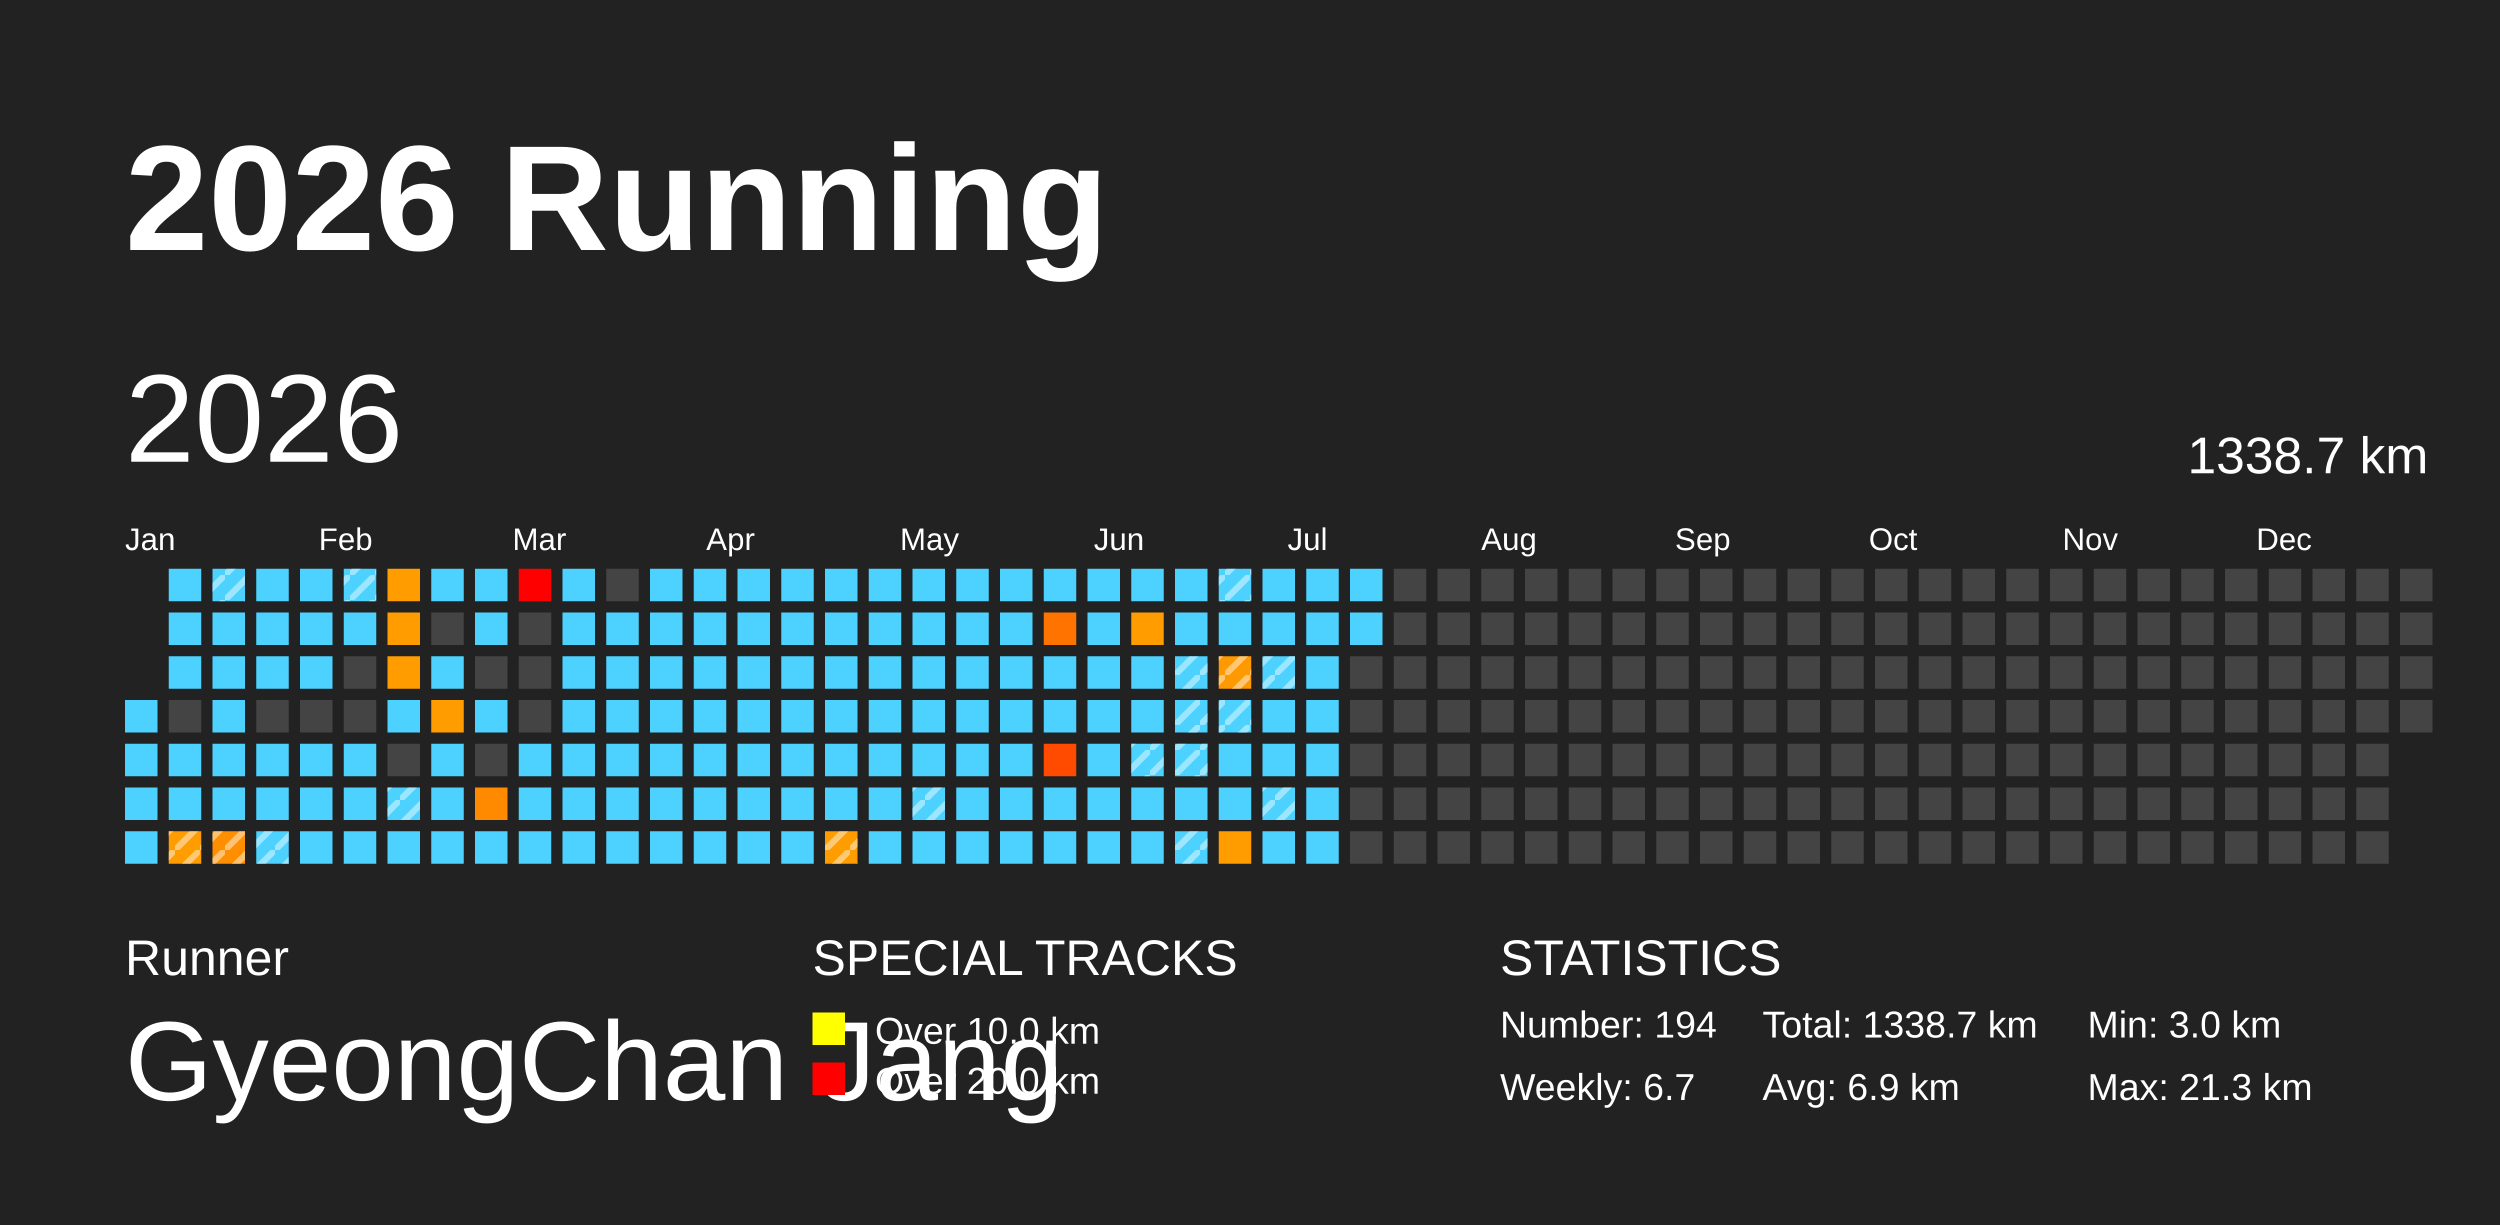
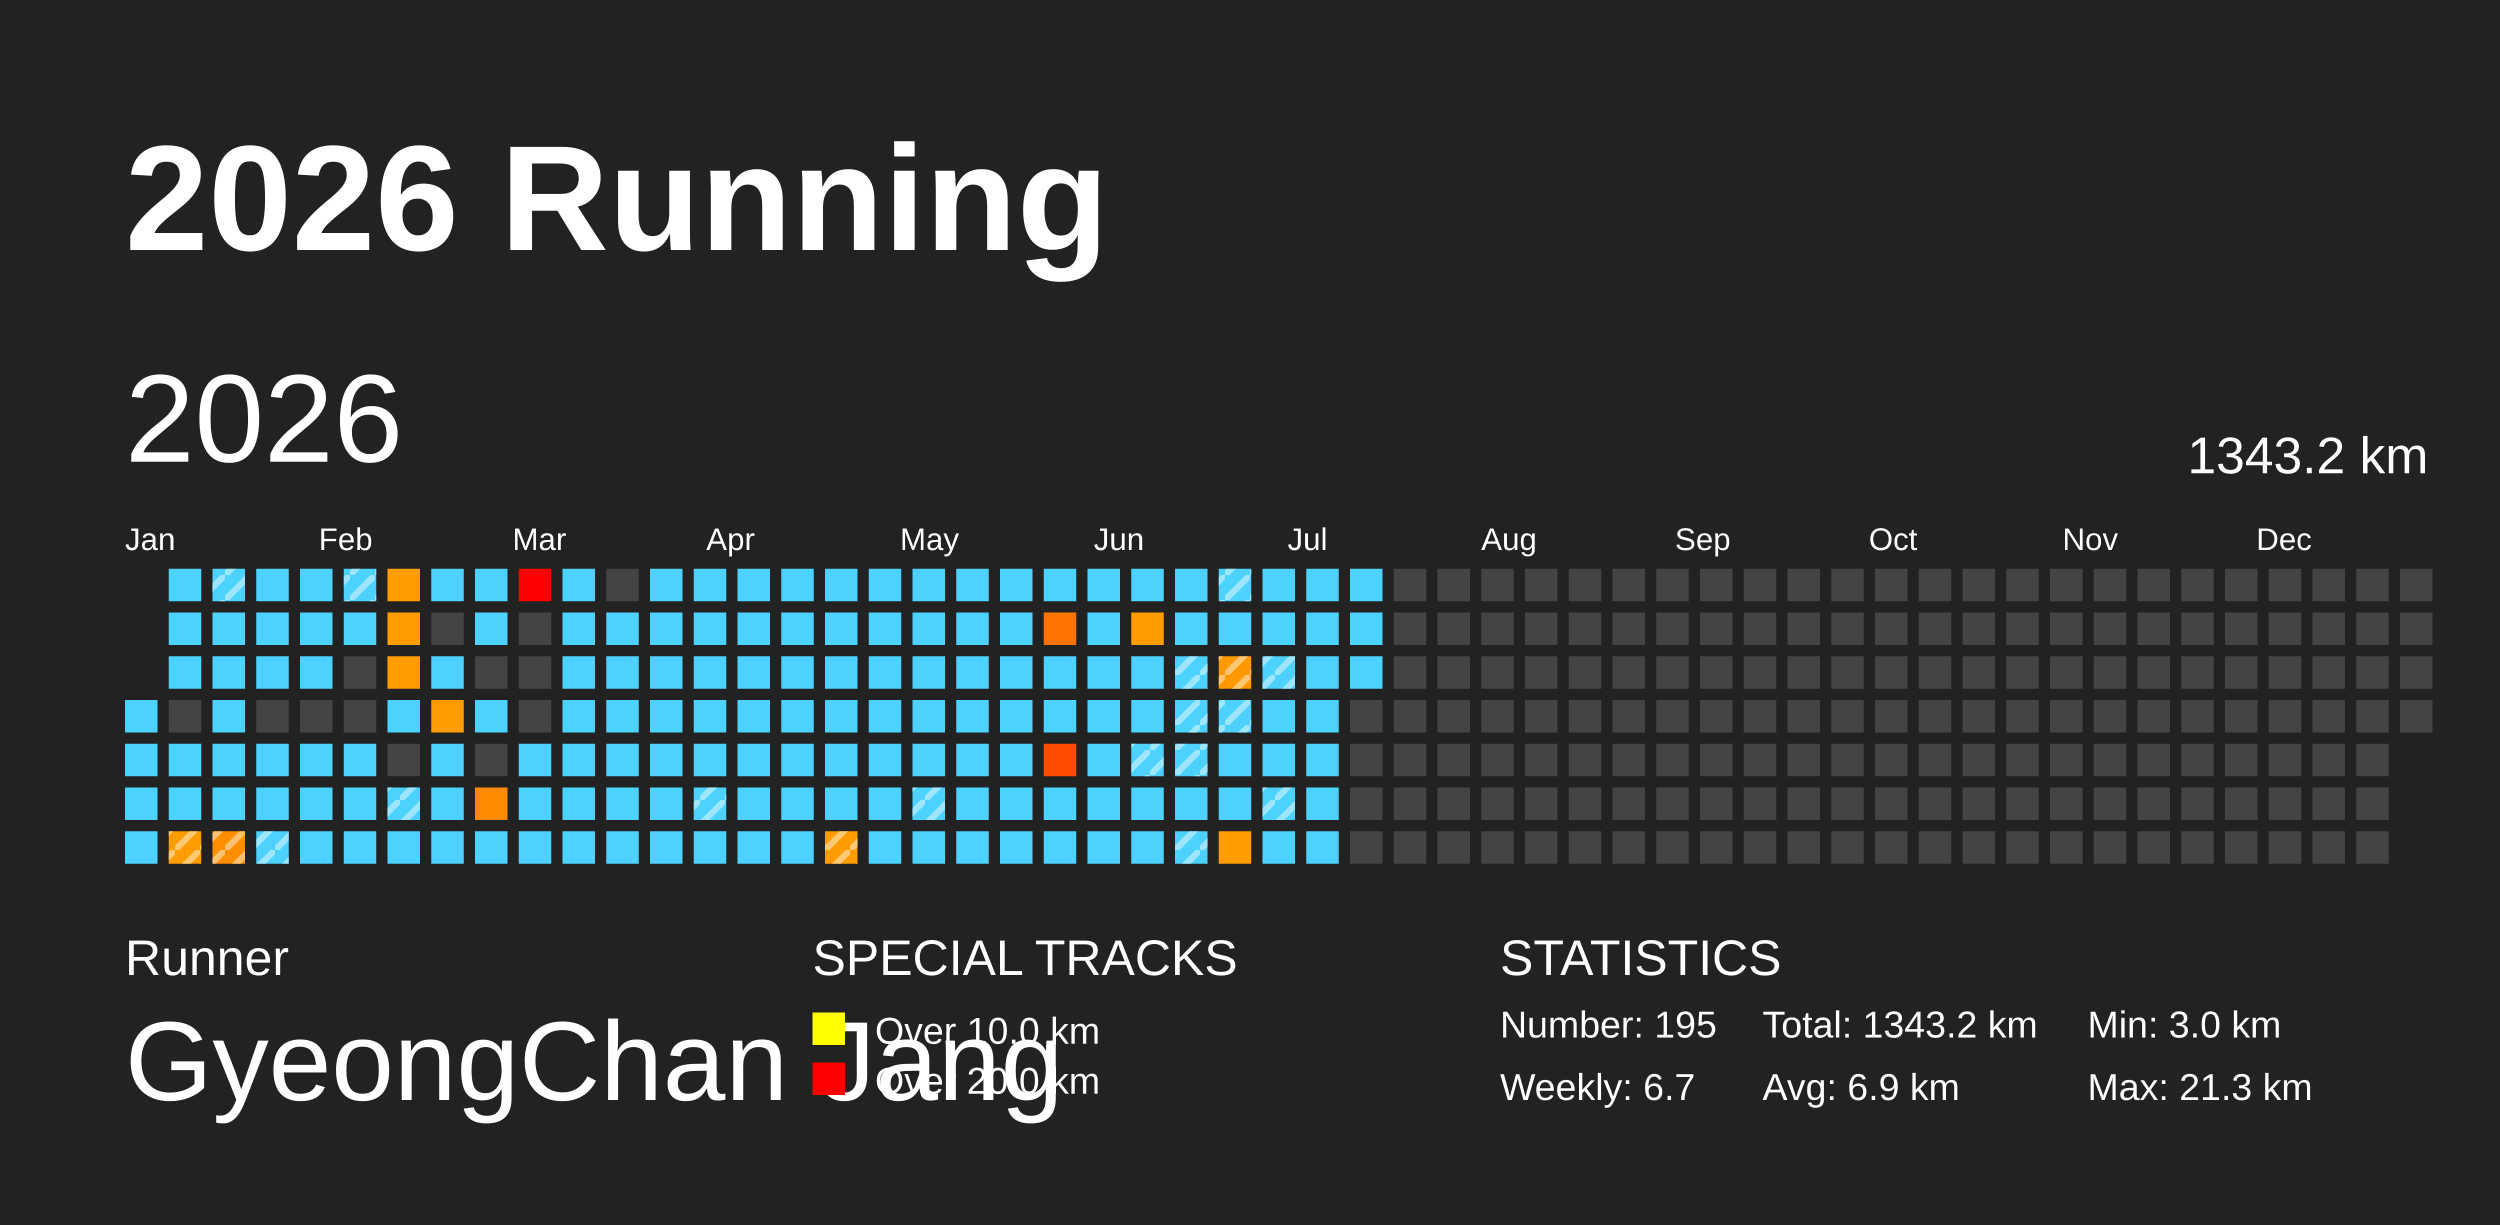
<svg xmlns="http://www.w3.org/2000/svg" baseProfile="full" height="98mm" version="1.1" viewBox="0,0,200,98" width="200mm">
  <defs>
    <pattern height="2" id="indoor-stripe" patternUnits="userSpaceOnUse" width="2">
      <line stroke="white" stroke-opacity="0.45" stroke-width="0.5" x1="0" x2="2" y1="2" y2="0" />
    </pattern>
  </defs>
  <rect fill="#222222" height="98" width="200" x="0" y="0" />
  <text fill="#FFFFFF" style="font-size:12px; font-family:Arial; font-weight:bold;" x="10" y="20">2026 Running</text>
  <text fill="#FFFFFF" style="font-size:4px; font-family:Arial" x="10" y="78">Runner</text>
  <text fill="#FFFFFF" style="font-size:9px; font-family:Arial" x="10" y="88">GyeongChan Jang</text>
  <text fill="#FFFFFF" style="font-size:4px; font-family:Arial" x="65" y="78">SPECIAL TRACKS</text>
  <rect fill="yellow" height="2.6" width="2.6" x="65" y="81" />
  <text fill="#FFFFFF" style="font-size:3px; font-family:Arial" x="70" y="83.5">Over 10.0 km</text>
  <rect fill="red" height="2.6" width="2.6" x="65" y="85" />
  <text fill="#FFFFFF" style="font-size:3px; font-family:Arial" x="70" y="87.5">Over 20.0 km</text>
  <text fill="#FFFFFF" style="font-size:4px; font-family:Arial" x="120" y="78">STATISTICS</text>
-   <text fill="#FFFFFF" style="font-size:3px; font-family:Arial" x="120" y="83">Number: 194</text>
+   <text fill="#FFFFFF" style="font-size:3px; font-family:Arial" x="120" y="83">Number: 195</text>
  <text fill="#FFFFFF" style="font-size:3px; font-family:Arial" x="120" y="88">Weekly: 6.7</text>
-   <text fill="#FFFFFF" style="font-size:3px; font-family:Arial" x="141" y="83">Total: 1338.7 km</text>
+   <text fill="#FFFFFF" style="font-size:3px; font-family:Arial" x="141" y="83">Total: 1343.2 km</text>
  <text fill="#FFFFFF" style="font-size:3px; font-family:Arial" x="141" y="88">Avg: 6.9 km</text>
  <text fill="#FFFFFF" style="font-size:3px; font-family:Arial" x="167" y="83">Min: 3.0 km</text>
  <text fill="#FFFFFF" style="font-size:3px; font-family:Arial" x="167" y="88">Max: 21.3 km</text>
  <text dominant-baseline="hanging" fill="#FFFFFF" style="font-size:10.0px; font-family:Arial;" x="10" y="30">2026</text>
-   <text dominant-baseline="hanging" fill="#FFFFFF" style="font-size:4.125px; font-family:Arial;" x="175" y="35">1338.7 km</text>
+   <text dominant-baseline="hanging" fill="#FFFFFF" style="font-size:4.125px; font-family:Arial;" x="175" y="35">1343.2 km</text>
  <text fill="#FFFFFF" style="font-size:2.5px; font-family:Arial" x="10.0" y="44">Jan</text>
  <text fill="#FFFFFF" style="font-size:2.5px; font-family:Arial" x="25.5" y="44">Feb</text>
  <text fill="#FFFFFF" style="font-size:2.5px; font-family:Arial" x="41.0" y="44">Mar</text>
  <text fill="#FFFFFF" style="font-size:2.5px; font-family:Arial" x="56.5" y="44">Apr</text>
  <text fill="#FFFFFF" style="font-size:2.5px; font-family:Arial" x="72.0" y="44">May</text>
  <text fill="#FFFFFF" style="font-size:2.5px; font-family:Arial" x="87.5" y="44">Jun</text>
  <text fill="#FFFFFF" style="font-size:2.5px; font-family:Arial" x="103.0" y="44">Jul</text>
  <text fill="#FFFFFF" style="font-size:2.5px; font-family:Arial" x="118.5" y="44">Aug</text>
  <text fill="#FFFFFF" style="font-size:2.5px; font-family:Arial" x="134.0" y="44">Sep</text>
  <text fill="#FFFFFF" style="font-size:2.5px; font-family:Arial" x="149.5" y="44">Oct</text>
  <text fill="#FFFFFF" style="font-size:2.5px; font-family:Arial" x="165.0" y="44">Nov</text>
  <text fill="#FFFFFF" style="font-size:2.5px; font-family:Arial" x="180.5" y="44">Dec</text>
  <rect fill="#4dd2ff" height="2.6" width="2.6" x="10.0" y="56.0" />
  <rect fill="#4dd2ff" height="2.6" width="2.6" x="10.0" y="59.5" />
  <rect fill="#4dd2ff" height="2.6" width="2.6" x="10.0" y="63.0" />
  <rect fill="#4dd2ff" height="2.6" width="2.6" x="10.0" y="66.5" />
  <rect fill="#4dd2ff" height="2.6" width="2.6" x="13.5" y="45.5" />
  <rect fill="#4dd2ff" height="2.6" width="2.6" x="13.5" y="49.0" />
  <rect fill="#4dd2ff" height="2.6" width="2.6" x="13.5" y="52.5" />
  <rect fill="#444444" height="2.6" width="2.6" x="13.5" y="56.0" />
  <rect fill="#4dd2ff" height="2.6" width="2.6" x="13.5" y="59.5" />
  <rect fill="#4dd2ff" height="2.6" width="2.6" x="13.5" y="63.0" />
  <rect fill="#ff9d00" height="2.6" width="2.6" x="13.5" y="66.5" />
  <rect fill="url(#indoor-stripe)" height="2.6" style="pointer-events: none;" width="2.6" x="13.5" y="66.5" />
  <rect fill="#4dd2ff" height="2.6" width="2.6" x="17.0" y="45.5" />
  <rect fill="url(#indoor-stripe)" height="2.6" style="pointer-events: none;" width="2.6" x="17.0" y="45.5" />
  <rect fill="#4dd2ff" height="2.6" width="2.6" x="17.0" y="49.0" />
  <rect fill="#4dd2ff" height="2.6" width="2.6" x="17.0" y="52.5" />
  <rect fill="#4dd2ff" height="2.6" width="2.6" x="17.0" y="56.0" />
  <rect fill="#4dd2ff" height="2.6" width="2.6" x="17.0" y="59.5" />
  <rect fill="#4dd2ff" height="2.6" width="2.6" x="17.0" y="63.0" />
  <rect fill="#ff8f00" height="2.6" width="2.6" x="17.0" y="66.5" />
  <rect fill="url(#indoor-stripe)" height="2.6" style="pointer-events: none;" width="2.6" x="17.0" y="66.5" />
  <rect fill="#4dd2ff" height="2.6" width="2.6" x="20.5" y="45.5" />
  <rect fill="#4dd2ff" height="2.6" width="2.6" x="20.5" y="49.0" />
  <rect fill="#4dd2ff" height="2.6" width="2.6" x="20.5" y="52.5" />
  <rect fill="#444444" height="2.6" width="2.6" x="20.5" y="56.0" />
  <rect fill="#4dd2ff" height="2.6" width="2.6" x="20.5" y="59.5" />
  <rect fill="#4dd2ff" height="2.6" width="2.6" x="20.5" y="63.0" />
  <rect fill="#4dd2ff" height="2.6" width="2.6" x="20.5" y="66.5" />
  <rect fill="url(#indoor-stripe)" height="2.6" style="pointer-events: none;" width="2.6" x="20.5" y="66.5" />
  <rect fill="#4dd2ff" height="2.6" width="2.6" x="24.0" y="45.5" />
  <rect fill="#4dd2ff" height="2.6" width="2.6" x="24.0" y="49.0" />
  <rect fill="#4dd2ff" height="2.6" width="2.6" x="24.0" y="52.5" />
  <rect fill="#444444" height="2.6" width="2.6" x="24.0" y="56.0" />
  <rect fill="#4dd2ff" height="2.6" width="2.6" x="24.0" y="59.5" />
  <rect fill="#4dd2ff" height="2.6" width="2.6" x="24.0" y="63.0" />
  <rect fill="#4dd2ff" height="2.6" width="2.6" x="24.0" y="66.5" />
  <rect fill="#4dd2ff" height="2.6" width="2.6" x="27.5" y="45.5" />
  <rect fill="url(#indoor-stripe)" height="2.6" style="pointer-events: none;" width="2.6" x="27.5" y="45.5" />
  <rect fill="#4dd2ff" height="2.6" width="2.6" x="27.5" y="49.0" />
  <rect fill="#444444" height="2.6" width="2.6" x="27.5" y="52.5" />
  <rect fill="#444444" height="2.6" width="2.6" x="27.5" y="56.0" />
  <rect fill="#4dd2ff" height="2.6" width="2.6" x="27.5" y="59.5" />
  <rect fill="#4dd2ff" height="2.6" width="2.6" x="27.5" y="63.0" />
  <rect fill="#4dd2ff" height="2.6" width="2.6" x="27.5" y="66.5" />
  <rect fill="#ff9d00" height="2.6" width="2.6" x="31.0" y="45.5" />
  <rect fill="#ff9d00" height="2.6" width="2.6" x="31.0" y="49.0" />
  <rect fill="#ff9d00" height="2.6" width="2.6" x="31.0" y="52.5" />
  <rect fill="#4dd2ff" height="2.6" width="2.6" x="31.0" y="56.0" />
  <rect fill="#444444" height="2.6" width="2.6" x="31.0" y="59.5" />
  <rect fill="#4dd2ff" height="2.6" width="2.6" x="31.0" y="63.0" />
  <rect fill="url(#indoor-stripe)" height="2.6" style="pointer-events: none;" width="2.6" x="31.0" y="63.0" />
  <rect fill="#4dd2ff" height="2.6" width="2.6" x="31.0" y="66.5" />
  <rect fill="#4dd2ff" height="2.6" width="2.6" x="34.5" y="45.5" />
  <rect fill="#444444" height="2.6" width="2.6" x="34.5" y="49.0" />
  <rect fill="#4dd2ff" height="2.6" width="2.6" x="34.5" y="52.5" />
  <rect fill="#ff9d00" height="2.6" width="2.6" x="34.5" y="56.0" />
  <rect fill="#4dd2ff" height="2.6" width="2.6" x="34.5" y="59.5" />
  <rect fill="#4dd2ff" height="2.6" width="2.6" x="34.5" y="63.0" />
  <rect fill="#4dd2ff" height="2.6" width="2.6" x="34.5" y="66.5" />
  <rect fill="#4dd2ff" height="2.6" width="2.6" x="38.0" y="45.5" />
  <rect fill="#4dd2ff" height="2.6" width="2.6" x="38.0" y="49.0" />
  <rect fill="#444444" height="2.6" width="2.6" x="38.0" y="52.5" />
  <rect fill="#4dd2ff" height="2.6" width="2.6" x="38.0" y="56.0" />
  <rect fill="#444444" height="2.6" width="2.6" x="38.0" y="59.5" />
  <rect fill="#ff8a00" height="2.6" width="2.6" x="38.0" y="63.0" />
  <rect fill="#4dd2ff" height="2.6" width="2.6" x="38.0" y="66.5" />
  <rect fill="red" height="2.6" width="2.6" x="41.5" y="45.5" />
  <rect fill="#444444" height="2.6" width="2.6" x="41.5" y="49.0" />
  <rect fill="#444444" height="2.6" width="2.6" x="41.5" y="52.5" />
  <rect fill="#444444" height="2.6" width="2.6" x="41.5" y="56.0" />
  <rect fill="#4dd2ff" height="2.6" width="2.6" x="41.5" y="59.5" />
  <rect fill="#4dd2ff" height="2.6" width="2.6" x="41.5" y="63.0" />
  <rect fill="#4dd2ff" height="2.6" width="2.6" x="41.5" y="66.5" />
  <rect fill="#4dd2ff" height="2.6" width="2.6" x="45.0" y="45.5" />
  <rect fill="#4dd2ff" height="2.6" width="2.6" x="45.0" y="49.0" />
  <rect fill="#4dd2ff" height="2.6" width="2.6" x="45.0" y="52.5" />
  <rect fill="#4dd2ff" height="2.6" width="2.6" x="45.0" y="56.0" />
  <rect fill="#4dd2ff" height="2.6" width="2.6" x="45.0" y="59.5" />
  <rect fill="#4dd2ff" height="2.6" width="2.6" x="45.0" y="63.0" />
  <rect fill="#4dd2ff" height="2.6" width="2.6" x="45.0" y="66.5" />
  <rect fill="#444444" height="2.6" width="2.6" x="48.5" y="45.5" />
  <rect fill="#4dd2ff" height="2.6" width="2.6" x="48.5" y="49.0" />
  <rect fill="#4dd2ff" height="2.6" width="2.6" x="48.5" y="52.5" />
  <rect fill="#4dd2ff" height="2.6" width="2.6" x="48.5" y="56.0" />
  <rect fill="#4dd2ff" height="2.6" width="2.6" x="48.5" y="59.5" />
  <rect fill="#4dd2ff" height="2.6" width="2.6" x="48.5" y="63.0" />
  <rect fill="#4dd2ff" height="2.6" width="2.6" x="48.5" y="66.5" />
  <rect fill="#4dd2ff" height="2.6" width="2.6" x="52.0" y="45.5" />
  <rect fill="#4dd2ff" height="2.6" width="2.6" x="52.0" y="49.0" />
  <rect fill="#4dd2ff" height="2.6" width="2.6" x="52.0" y="52.5" />
  <rect fill="#4dd2ff" height="2.6" width="2.6" x="52.0" y="56.0" />
  <rect fill="#4dd2ff" height="2.6" width="2.6" x="52.0" y="59.5" />
  <rect fill="#4dd2ff" height="2.6" width="2.6" x="52.0" y="63.0" />
  <rect fill="#4dd2ff" height="2.6" width="2.6" x="52.0" y="66.5" />
  <rect fill="#4dd2ff" height="2.6" width="2.6" x="55.5" y="45.5" />
  <rect fill="#4dd2ff" height="2.6" width="2.6" x="55.5" y="49.0" />
  <rect fill="#4dd2ff" height="2.6" width="2.6" x="55.5" y="52.5" />
  <rect fill="#4dd2ff" height="2.6" width="2.6" x="55.5" y="56.0" />
  <rect fill="#4dd2ff" height="2.6" width="2.6" x="55.5" y="59.5" />
  <rect fill="#4dd2ff" height="2.6" width="2.6" x="55.5" y="63.0" />
+   <rect fill="url(#indoor-stripe)" height="2.6" style="pointer-events: none;" width="2.6" x="55.5" y="63.0" />
  <rect fill="#4dd2ff" height="2.6" width="2.6" x="55.5" y="66.5" />
  <rect fill="#4dd2ff" height="2.6" width="2.6" x="59.0" y="45.5" />
  <rect fill="#4dd2ff" height="2.6" width="2.6" x="59.0" y="49.0" />
  <rect fill="#4dd2ff" height="2.6" width="2.6" x="59.0" y="52.5" />
  <rect fill="#4dd2ff" height="2.6" width="2.6" x="59.0" y="56.0" />
  <rect fill="#4dd2ff" height="2.6" width="2.6" x="59.0" y="59.5" />
  <rect fill="#4dd2ff" height="2.6" width="2.6" x="59.0" y="63.0" />
  <rect fill="#4dd2ff" height="2.6" width="2.6" x="59.0" y="66.5" />
  <rect fill="#4dd2ff" height="2.6" width="2.6" x="62.5" y="45.5" />
  <rect fill="#4dd2ff" height="2.6" width="2.6" x="62.5" y="49.0" />
  <rect fill="#4dd2ff" height="2.6" width="2.6" x="62.5" y="52.5" />
  <rect fill="#4dd2ff" height="2.6" width="2.6" x="62.5" y="56.0" />
  <rect fill="#4dd2ff" height="2.6" width="2.6" x="62.5" y="59.5" />
  <rect fill="#4dd2ff" height="2.6" width="2.6" x="62.5" y="63.0" />
  <rect fill="#4dd2ff" height="2.6" width="2.6" x="62.5" y="66.5" />
  <rect fill="#4dd2ff" height="2.6" width="2.6" x="66.0" y="45.5" />
  <rect fill="#4dd2ff" height="2.6" width="2.6" x="66.0" y="49.0" />
  <rect fill="#4dd2ff" height="2.6" width="2.6" x="66.0" y="52.5" />
  <rect fill="#4dd2ff" height="2.6" width="2.6" x="66.0" y="56.0" />
  <rect fill="#4dd2ff" height="2.6" width="2.6" x="66.0" y="59.5" />
  <rect fill="#4dd2ff" height="2.6" width="2.6" x="66.0" y="63.0" />
  <rect fill="#ff9d00" height="2.6" width="2.6" x="66.0" y="66.5" />
  <rect fill="url(#indoor-stripe)" height="2.6" style="pointer-events: none;" width="2.6" x="66.0" y="66.5" />
  <rect fill="#4dd2ff" height="2.6" width="2.6" x="69.5" y="45.5" />
  <rect fill="#4dd2ff" height="2.6" width="2.6" x="69.5" y="49.0" />
  <rect fill="#4dd2ff" height="2.6" width="2.6" x="69.5" y="52.5" />
  <rect fill="#4dd2ff" height="2.6" width="2.6" x="69.5" y="56.0" />
  <rect fill="#4dd2ff" height="2.6" width="2.6" x="69.5" y="59.5" />
  <rect fill="#4dd2ff" height="2.6" width="2.6" x="69.5" y="63.0" />
  <rect fill="#4dd2ff" height="2.6" width="2.6" x="69.5" y="66.5" />
  <rect fill="#4dd2ff" height="2.6" width="2.6" x="73.0" y="45.5" />
  <rect fill="#4dd2ff" height="2.6" width="2.6" x="73.0" y="49.0" />
  <rect fill="#4dd2ff" height="2.6" width="2.6" x="73.0" y="52.5" />
  <rect fill="#4dd2ff" height="2.6" width="2.6" x="73.0" y="56.0" />
  <rect fill="#4dd2ff" height="2.6" width="2.6" x="73.0" y="59.5" />
  <rect fill="#4dd2ff" height="2.6" width="2.6" x="73.0" y="63.0" />
  <rect fill="url(#indoor-stripe)" height="2.6" style="pointer-events: none;" width="2.6" x="73.0" y="63.0" />
  <rect fill="#4dd2ff" height="2.6" width="2.6" x="73.0" y="66.5" />
  <rect fill="#4dd2ff" height="2.6" width="2.6" x="76.5" y="45.5" />
  <rect fill="#4dd2ff" height="2.6" width="2.6" x="76.5" y="49.0" />
  <rect fill="#4dd2ff" height="2.6" width="2.6" x="76.5" y="52.5" />
  <rect fill="#4dd2ff" height="2.6" width="2.6" x="76.5" y="56.0" />
  <rect fill="#4dd2ff" height="2.6" width="2.6" x="76.5" y="59.5" />
  <rect fill="#4dd2ff" height="2.6" width="2.6" x="76.5" y="63.0" />
  <rect fill="#4dd2ff" height="2.6" width="2.6" x="76.5" y="66.5" />
  <rect fill="#4dd2ff" height="2.6" width="2.6" x="80.0" y="45.5" />
  <rect fill="#4dd2ff" height="2.6" width="2.6" x="80.0" y="49.0" />
  <rect fill="#4dd2ff" height="2.6" width="2.6" x="80.0" y="52.5" />
  <rect fill="#4dd2ff" height="2.6" width="2.6" x="80.0" y="56.0" />
  <rect fill="#4dd2ff" height="2.6" width="2.6" x="80.0" y="59.5" />
  <rect fill="#4dd2ff" height="2.6" width="2.6" x="80.0" y="63.0" />
  <rect fill="#4dd2ff" height="2.6" width="2.6" x="80.0" y="66.5" />
  <rect fill="#4dd2ff" height="2.6" width="2.6" x="83.5" y="45.5" />
  <rect fill="#ff7300" height="2.6" width="2.6" x="83.5" y="49.0" />
  <rect fill="#4dd2ff" height="2.6" width="2.6" x="83.5" y="52.5" />
  <rect fill="#4dd2ff" height="2.6" width="2.6" x="83.5" y="56.0" />
  <rect fill="#ff4b00" height="2.6" width="2.6" x="83.5" y="59.5" />
  <rect fill="#4dd2ff" height="2.6" width="2.6" x="83.5" y="63.0" />
  <rect fill="#4dd2ff" height="2.6" width="2.6" x="83.5" y="66.5" />
  <rect fill="#4dd2ff" height="2.6" width="2.6" x="87.0" y="45.5" />
  <rect fill="#4dd2ff" height="2.6" width="2.6" x="87.0" y="49.0" />
  <rect fill="#4dd2ff" height="2.6" width="2.6" x="87.0" y="52.5" />
  <rect fill="#4dd2ff" height="2.6" width="2.6" x="87.0" y="56.0" />
  <rect fill="#4dd2ff" height="2.6" width="2.6" x="87.0" y="59.5" />
  <rect fill="#4dd2ff" height="2.6" width="2.6" x="87.0" y="63.0" />
  <rect fill="#4dd2ff" height="2.6" width="2.6" x="87.0" y="66.5" />
  <rect fill="#4dd2ff" height="2.6" width="2.6" x="90.5" y="45.5" />
  <rect fill="#ff9c00" height="2.6" width="2.6" x="90.5" y="49.0" />
  <rect fill="#4dd2ff" height="2.6" width="2.6" x="90.5" y="52.5" />
  <rect fill="#4dd2ff" height="2.6" width="2.6" x="90.5" y="56.0" />
  <rect fill="#4dd2ff" height="2.6" width="2.6" x="90.5" y="59.5" />
  <rect fill="url(#indoor-stripe)" height="2.6" style="pointer-events: none;" width="2.6" x="90.5" y="59.5" />
  <rect fill="#4dd2ff" height="2.6" width="2.6" x="90.5" y="63.0" />
  <rect fill="#4dd2ff" height="2.6" width="2.6" x="90.5" y="66.5" />
  <rect fill="#4dd2ff" height="2.6" width="2.6" x="94.0" y="45.5" />
  <rect fill="#4dd2ff" height="2.6" width="2.6" x="94.0" y="49.0" />
  <rect fill="#4dd2ff" height="2.6" width="2.6" x="94.0" y="52.5" />
  <rect fill="url(#indoor-stripe)" height="2.6" style="pointer-events: none;" width="2.6" x="94.0" y="52.5" />
  <rect fill="#4dd2ff" height="2.6" width="2.6" x="94.0" y="56.0" />
  <rect fill="url(#indoor-stripe)" height="2.6" style="pointer-events: none;" width="2.6" x="94.0" y="56.0" />
  <rect fill="#4dd2ff" height="2.6" width="2.6" x="94.0" y="59.5" />
  <rect fill="url(#indoor-stripe)" height="2.6" style="pointer-events: none;" width="2.6" x="94.0" y="59.5" />
  <rect fill="#4dd2ff" height="2.6" width="2.6" x="94.0" y="63.0" />
  <rect fill="#4dd2ff" height="2.6" width="2.6" x="94.0" y="66.5" />
  <rect fill="url(#indoor-stripe)" height="2.6" style="pointer-events: none;" width="2.6" x="94.0" y="66.5" />
  <rect fill="#4dd2ff" height="2.6" width="2.6" x="97.5" y="45.5" />
  <rect fill="url(#indoor-stripe)" height="2.6" style="pointer-events: none;" width="2.6" x="97.5" y="45.5" />
  <rect fill="#4dd2ff" height="2.6" width="2.6" x="97.5" y="49.0" />
  <rect fill="#ff9900" height="2.6" width="2.6" x="97.5" y="52.5" />
  <rect fill="url(#indoor-stripe)" height="2.6" style="pointer-events: none;" width="2.6" x="97.5" y="52.5" />
  <rect fill="#4dd2ff" height="2.6" width="2.6" x="97.5" y="56.0" />
  <rect fill="url(#indoor-stripe)" height="2.6" style="pointer-events: none;" width="2.6" x="97.5" y="56.0" />
  <rect fill="#4dd2ff" height="2.6" width="2.6" x="97.5" y="59.5" />
  <rect fill="#4dd2ff" height="2.6" width="2.6" x="97.5" y="63.0" />
  <rect fill="#ff9d00" height="2.6" width="2.6" x="97.5" y="66.5" />
  <rect fill="#4dd2ff" height="2.6" width="2.6" x="101.0" y="45.5" />
  <rect fill="#4dd2ff" height="2.6" width="2.6" x="101.0" y="49.0" />
  <rect fill="#4dd2ff" height="2.6" width="2.6" x="101.0" y="52.5" />
  <rect fill="url(#indoor-stripe)" height="2.6" style="pointer-events: none;" width="2.6" x="101.0" y="52.5" />
  <rect fill="#4dd2ff" height="2.6" width="2.6" x="101.0" y="56.0" />
  <rect fill="#4dd2ff" height="2.6" width="2.6" x="101.0" y="59.5" />
  <rect fill="#4dd2ff" height="2.6" width="2.6" x="101.0" y="63.0" />
  <rect fill="url(#indoor-stripe)" height="2.6" style="pointer-events: none;" width="2.6" x="101.0" y="63.0" />
  <rect fill="#4dd2ff" height="2.6" width="2.6" x="101.0" y="66.5" />
  <rect fill="#4dd2ff" height="2.6" width="2.6" x="104.5" y="45.5" />
  <rect fill="#4dd2ff" height="2.6" width="2.6" x="104.5" y="49.0" />
  <rect fill="#4dd2ff" height="2.6" width="2.6" x="104.5" y="52.5" />
  <rect fill="#4dd2ff" height="2.6" width="2.6" x="104.5" y="56.0" />
  <rect fill="#4dd2ff" height="2.6" width="2.6" x="104.5" y="59.5" />
  <rect fill="#4dd2ff" height="2.6" width="2.6" x="104.5" y="63.0" />
  <rect fill="#4dd2ff" height="2.6" width="2.6" x="104.5" y="66.5" />
  <rect fill="#4dd2ff" height="2.6" width="2.6" x="108.0" y="45.5" />
  <rect fill="#4dd2ff" height="2.6" width="2.6" x="108.0" y="49.0" />
-   <rect fill="#444444" height="2.6" width="2.6" x="108.0" y="52.5" />
+   <rect fill="#4dd2ff" height="2.6" width="2.6" x="108.0" y="52.5" />
  <rect fill="#444444" height="2.6" width="2.6" x="108.0" y="56.0" />
  <rect fill="#444444" height="2.6" width="2.6" x="108.0" y="59.5" />
  <rect fill="#444444" height="2.6" width="2.6" x="108.0" y="63.0" />
  <rect fill="#444444" height="2.6" width="2.6" x="108.0" y="66.5" />
  <rect fill="#444444" height="2.6" width="2.6" x="111.5" y="45.5" />
  <rect fill="#444444" height="2.6" width="2.6" x="111.5" y="49.0" />
  <rect fill="#444444" height="2.6" width="2.6" x="111.5" y="52.5" />
  <rect fill="#444444" height="2.6" width="2.6" x="111.5" y="56.0" />
  <rect fill="#444444" height="2.6" width="2.6" x="111.5" y="59.5" />
  <rect fill="#444444" height="2.6" width="2.6" x="111.5" y="63.0" />
  <rect fill="#444444" height="2.6" width="2.6" x="111.5" y="66.5" />
  <rect fill="#444444" height="2.6" width="2.6" x="115.0" y="45.5" />
  <rect fill="#444444" height="2.6" width="2.6" x="115.0" y="49.0" />
  <rect fill="#444444" height="2.6" width="2.6" x="115.0" y="52.5" />
  <rect fill="#444444" height="2.6" width="2.6" x="115.0" y="56.0" />
  <rect fill="#444444" height="2.6" width="2.6" x="115.0" y="59.5" />
  <rect fill="#444444" height="2.6" width="2.6" x="115.0" y="63.0" />
  <rect fill="#444444" height="2.6" width="2.6" x="115.0" y="66.5" />
  <rect fill="#444444" height="2.6" width="2.6" x="118.5" y="45.5" />
  <rect fill="#444444" height="2.6" width="2.6" x="118.5" y="49.0" />
  <rect fill="#444444" height="2.6" width="2.6" x="118.5" y="52.5" />
  <rect fill="#444444" height="2.6" width="2.6" x="118.5" y="56.0" />
  <rect fill="#444444" height="2.6" width="2.6" x="118.5" y="59.5" />
  <rect fill="#444444" height="2.6" width="2.6" x="118.5" y="63.0" />
  <rect fill="#444444" height="2.6" width="2.6" x="118.5" y="66.5" />
  <rect fill="#444444" height="2.6" width="2.6" x="122.0" y="45.5" />
  <rect fill="#444444" height="2.6" width="2.6" x="122.0" y="49.0" />
  <rect fill="#444444" height="2.6" width="2.6" x="122.0" y="52.5" />
  <rect fill="#444444" height="2.6" width="2.6" x="122.0" y="56.0" />
  <rect fill="#444444" height="2.6" width="2.6" x="122.0" y="59.5" />
  <rect fill="#444444" height="2.6" width="2.6" x="122.0" y="63.0" />
  <rect fill="#444444" height="2.6" width="2.6" x="122.0" y="66.5" />
  <rect fill="#444444" height="2.6" width="2.6" x="125.5" y="45.5" />
  <rect fill="#444444" height="2.6" width="2.6" x="125.5" y="49.0" />
  <rect fill="#444444" height="2.6" width="2.6" x="125.5" y="52.5" />
  <rect fill="#444444" height="2.6" width="2.6" x="125.5" y="56.0" />
  <rect fill="#444444" height="2.6" width="2.6" x="125.5" y="59.5" />
  <rect fill="#444444" height="2.6" width="2.6" x="125.5" y="63.0" />
  <rect fill="#444444" height="2.6" width="2.6" x="125.5" y="66.5" />
  <rect fill="#444444" height="2.6" width="2.6" x="129.0" y="45.5" />
  <rect fill="#444444" height="2.6" width="2.6" x="129.0" y="49.0" />
  <rect fill="#444444" height="2.6" width="2.6" x="129.0" y="52.5" />
  <rect fill="#444444" height="2.6" width="2.6" x="129.0" y="56.0" />
  <rect fill="#444444" height="2.6" width="2.6" x="129.0" y="59.5" />
  <rect fill="#444444" height="2.6" width="2.6" x="129.0" y="63.0" />
  <rect fill="#444444" height="2.6" width="2.6" x="129.0" y="66.5" />
  <rect fill="#444444" height="2.6" width="2.6" x="132.5" y="45.5" />
  <rect fill="#444444" height="2.6" width="2.6" x="132.5" y="49.0" />
  <rect fill="#444444" height="2.6" width="2.6" x="132.5" y="52.5" />
  <rect fill="#444444" height="2.6" width="2.6" x="132.5" y="56.0" />
  <rect fill="#444444" height="2.6" width="2.6" x="132.5" y="59.5" />
  <rect fill="#444444" height="2.6" width="2.6" x="132.5" y="63.0" />
  <rect fill="#444444" height="2.6" width="2.6" x="132.5" y="66.5" />
  <rect fill="#444444" height="2.6" width="2.6" x="136.0" y="45.5" />
  <rect fill="#444444" height="2.6" width="2.6" x="136.0" y="49.0" />
  <rect fill="#444444" height="2.6" width="2.6" x="136.0" y="52.5" />
  <rect fill="#444444" height="2.6" width="2.6" x="136.0" y="56.0" />
  <rect fill="#444444" height="2.6" width="2.6" x="136.0" y="59.5" />
  <rect fill="#444444" height="2.6" width="2.6" x="136.0" y="63.0" />
  <rect fill="#444444" height="2.6" width="2.6" x="136.0" y="66.5" />
  <rect fill="#444444" height="2.6" width="2.6" x="139.5" y="45.5" />
  <rect fill="#444444" height="2.6" width="2.6" x="139.5" y="49.0" />
  <rect fill="#444444" height="2.6" width="2.6" x="139.5" y="52.5" />
  <rect fill="#444444" height="2.6" width="2.6" x="139.5" y="56.0" />
  <rect fill="#444444" height="2.6" width="2.6" x="139.5" y="59.5" />
  <rect fill="#444444" height="2.6" width="2.6" x="139.5" y="63.0" />
  <rect fill="#444444" height="2.6" width="2.6" x="139.5" y="66.5" />
  <rect fill="#444444" height="2.6" width="2.6" x="143.0" y="45.5" />
  <rect fill="#444444" height="2.6" width="2.6" x="143.0" y="49.0" />
  <rect fill="#444444" height="2.6" width="2.6" x="143.0" y="52.5" />
  <rect fill="#444444" height="2.6" width="2.6" x="143.0" y="56.0" />
  <rect fill="#444444" height="2.6" width="2.6" x="143.0" y="59.5" />
  <rect fill="#444444" height="2.6" width="2.6" x="143.0" y="63.0" />
  <rect fill="#444444" height="2.6" width="2.6" x="143.0" y="66.5" />
  <rect fill="#444444" height="2.6" width="2.6" x="146.5" y="45.5" />
  <rect fill="#444444" height="2.6" width="2.6" x="146.5" y="49.0" />
  <rect fill="#444444" height="2.6" width="2.6" x="146.5" y="52.5" />
  <rect fill="#444444" height="2.6" width="2.6" x="146.5" y="56.0" />
  <rect fill="#444444" height="2.6" width="2.6" x="146.5" y="59.5" />
  <rect fill="#444444" height="2.6" width="2.6" x="146.5" y="63.0" />
  <rect fill="#444444" height="2.6" width="2.6" x="146.5" y="66.5" />
  <rect fill="#444444" height="2.6" width="2.6" x="150.0" y="45.5" />
  <rect fill="#444444" height="2.6" width="2.6" x="150.0" y="49.0" />
  <rect fill="#444444" height="2.6" width="2.6" x="150.0" y="52.5" />
  <rect fill="#444444" height="2.6" width="2.6" x="150.0" y="56.0" />
  <rect fill="#444444" height="2.6" width="2.6" x="150.0" y="59.5" />
  <rect fill="#444444" height="2.6" width="2.6" x="150.0" y="63.0" />
  <rect fill="#444444" height="2.6" width="2.6" x="150.0" y="66.5" />
  <rect fill="#444444" height="2.6" width="2.6" x="153.5" y="45.5" />
  <rect fill="#444444" height="2.6" width="2.6" x="153.5" y="49.0" />
  <rect fill="#444444" height="2.6" width="2.6" x="153.5" y="52.5" />
  <rect fill="#444444" height="2.6" width="2.6" x="153.5" y="56.0" />
  <rect fill="#444444" height="2.6" width="2.6" x="153.5" y="59.5" />
  <rect fill="#444444" height="2.6" width="2.6" x="153.5" y="63.0" />
  <rect fill="#444444" height="2.6" width="2.6" x="153.5" y="66.5" />
  <rect fill="#444444" height="2.6" width="2.6" x="157.0" y="45.5" />
  <rect fill="#444444" height="2.6" width="2.6" x="157.0" y="49.0" />
  <rect fill="#444444" height="2.6" width="2.6" x="157.0" y="52.5" />
  <rect fill="#444444" height="2.6" width="2.6" x="157.0" y="56.0" />
  <rect fill="#444444" height="2.6" width="2.6" x="157.0" y="59.5" />
  <rect fill="#444444" height="2.6" width="2.6" x="157.0" y="63.0" />
  <rect fill="#444444" height="2.6" width="2.6" x="157.0" y="66.5" />
  <rect fill="#444444" height="2.6" width="2.6" x="160.5" y="45.5" />
  <rect fill="#444444" height="2.6" width="2.6" x="160.5" y="49.0" />
  <rect fill="#444444" height="2.6" width="2.6" x="160.5" y="52.5" />
  <rect fill="#444444" height="2.6" width="2.6" x="160.5" y="56.0" />
  <rect fill="#444444" height="2.6" width="2.6" x="160.5" y="59.5" />
  <rect fill="#444444" height="2.6" width="2.6" x="160.5" y="63.0" />
  <rect fill="#444444" height="2.6" width="2.6" x="160.5" y="66.5" />
  <rect fill="#444444" height="2.6" width="2.6" x="164.0" y="45.5" />
  <rect fill="#444444" height="2.6" width="2.6" x="164.0" y="49.0" />
  <rect fill="#444444" height="2.6" width="2.6" x="164.0" y="52.5" />
  <rect fill="#444444" height="2.6" width="2.6" x="164.0" y="56.0" />
  <rect fill="#444444" height="2.6" width="2.6" x="164.0" y="59.5" />
  <rect fill="#444444" height="2.6" width="2.6" x="164.0" y="63.0" />
  <rect fill="#444444" height="2.6" width="2.6" x="164.0" y="66.5" />
  <rect fill="#444444" height="2.6" width="2.6" x="167.5" y="45.5" />
  <rect fill="#444444" height="2.6" width="2.6" x="167.5" y="49.0" />
  <rect fill="#444444" height="2.6" width="2.6" x="167.5" y="52.5" />
  <rect fill="#444444" height="2.6" width="2.6" x="167.5" y="56.0" />
  <rect fill="#444444" height="2.6" width="2.6" x="167.5" y="59.5" />
  <rect fill="#444444" height="2.6" width="2.6" x="167.5" y="63.0" />
  <rect fill="#444444" height="2.6" width="2.6" x="167.5" y="66.5" />
  <rect fill="#444444" height="2.6" width="2.6" x="171.0" y="45.5" />
  <rect fill="#444444" height="2.6" width="2.6" x="171.0" y="49.0" />
  <rect fill="#444444" height="2.6" width="2.6" x="171.0" y="52.5" />
  <rect fill="#444444" height="2.6" width="2.6" x="171.0" y="56.0" />
  <rect fill="#444444" height="2.6" width="2.6" x="171.0" y="59.5" />
  <rect fill="#444444" height="2.6" width="2.6" x="171.0" y="63.0" />
  <rect fill="#444444" height="2.6" width="2.6" x="171.0" y="66.5" />
  <rect fill="#444444" height="2.6" width="2.6" x="174.5" y="45.5" />
  <rect fill="#444444" height="2.6" width="2.6" x="174.5" y="49.0" />
  <rect fill="#444444" height="2.6" width="2.6" x="174.5" y="52.5" />
  <rect fill="#444444" height="2.6" width="2.6" x="174.5" y="56.0" />
  <rect fill="#444444" height="2.6" width="2.6" x="174.5" y="59.5" />
  <rect fill="#444444" height="2.6" width="2.6" x="174.5" y="63.0" />
  <rect fill="#444444" height="2.6" width="2.6" x="174.5" y="66.5" />
  <rect fill="#444444" height="2.6" width="2.6" x="178.0" y="45.5" />
  <rect fill="#444444" height="2.6" width="2.6" x="178.0" y="49.0" />
  <rect fill="#444444" height="2.6" width="2.6" x="178.0" y="52.5" />
  <rect fill="#444444" height="2.6" width="2.6" x="178.0" y="56.0" />
  <rect fill="#444444" height="2.6" width="2.6" x="178.0" y="59.5" />
  <rect fill="#444444" height="2.6" width="2.6" x="178.0" y="63.0" />
  <rect fill="#444444" height="2.6" width="2.6" x="178.0" y="66.5" />
  <rect fill="#444444" height="2.6" width="2.6" x="181.5" y="45.5" />
  <rect fill="#444444" height="2.6" width="2.6" x="181.5" y="49.0" />
  <rect fill="#444444" height="2.6" width="2.6" x="181.5" y="52.5" />
  <rect fill="#444444" height="2.6" width="2.6" x="181.5" y="56.0" />
  <rect fill="#444444" height="2.6" width="2.6" x="181.5" y="59.5" />
  <rect fill="#444444" height="2.6" width="2.6" x="181.5" y="63.0" />
  <rect fill="#444444" height="2.6" width="2.6" x="181.5" y="66.5" />
  <rect fill="#444444" height="2.6" width="2.6" x="185.0" y="45.5" />
  <rect fill="#444444" height="2.6" width="2.6" x="185.0" y="49.0" />
  <rect fill="#444444" height="2.6" width="2.6" x="185.0" y="52.5" />
  <rect fill="#444444" height="2.6" width="2.6" x="185.0" y="56.0" />
  <rect fill="#444444" height="2.6" width="2.6" x="185.0" y="59.5" />
  <rect fill="#444444" height="2.6" width="2.6" x="185.0" y="63.0" />
  <rect fill="#444444" height="2.6" width="2.6" x="185.0" y="66.5" />
  <rect fill="#444444" height="2.6" width="2.6" x="188.5" y="45.5" />
  <rect fill="#444444" height="2.6" width="2.6" x="188.5" y="49.0" />
  <rect fill="#444444" height="2.6" width="2.6" x="188.5" y="52.5" />
  <rect fill="#444444" height="2.6" width="2.6" x="188.5" y="56.0" />
  <rect fill="#444444" height="2.6" width="2.6" x="188.5" y="59.5" />
  <rect fill="#444444" height="2.6" width="2.6" x="188.5" y="63.0" />
  <rect fill="#444444" height="2.6" width="2.6" x="188.5" y="66.5" />
  <rect fill="#444444" height="2.6" width="2.6" x="192.0" y="45.5" />
  <rect fill="#444444" height="2.6" width="2.6" x="192.0" y="49.0" />
  <rect fill="#444444" height="2.6" width="2.6" x="192.0" y="52.5" />
  <rect fill="#444444" height="2.6" width="2.6" x="192.0" y="56.0" />
</svg>
